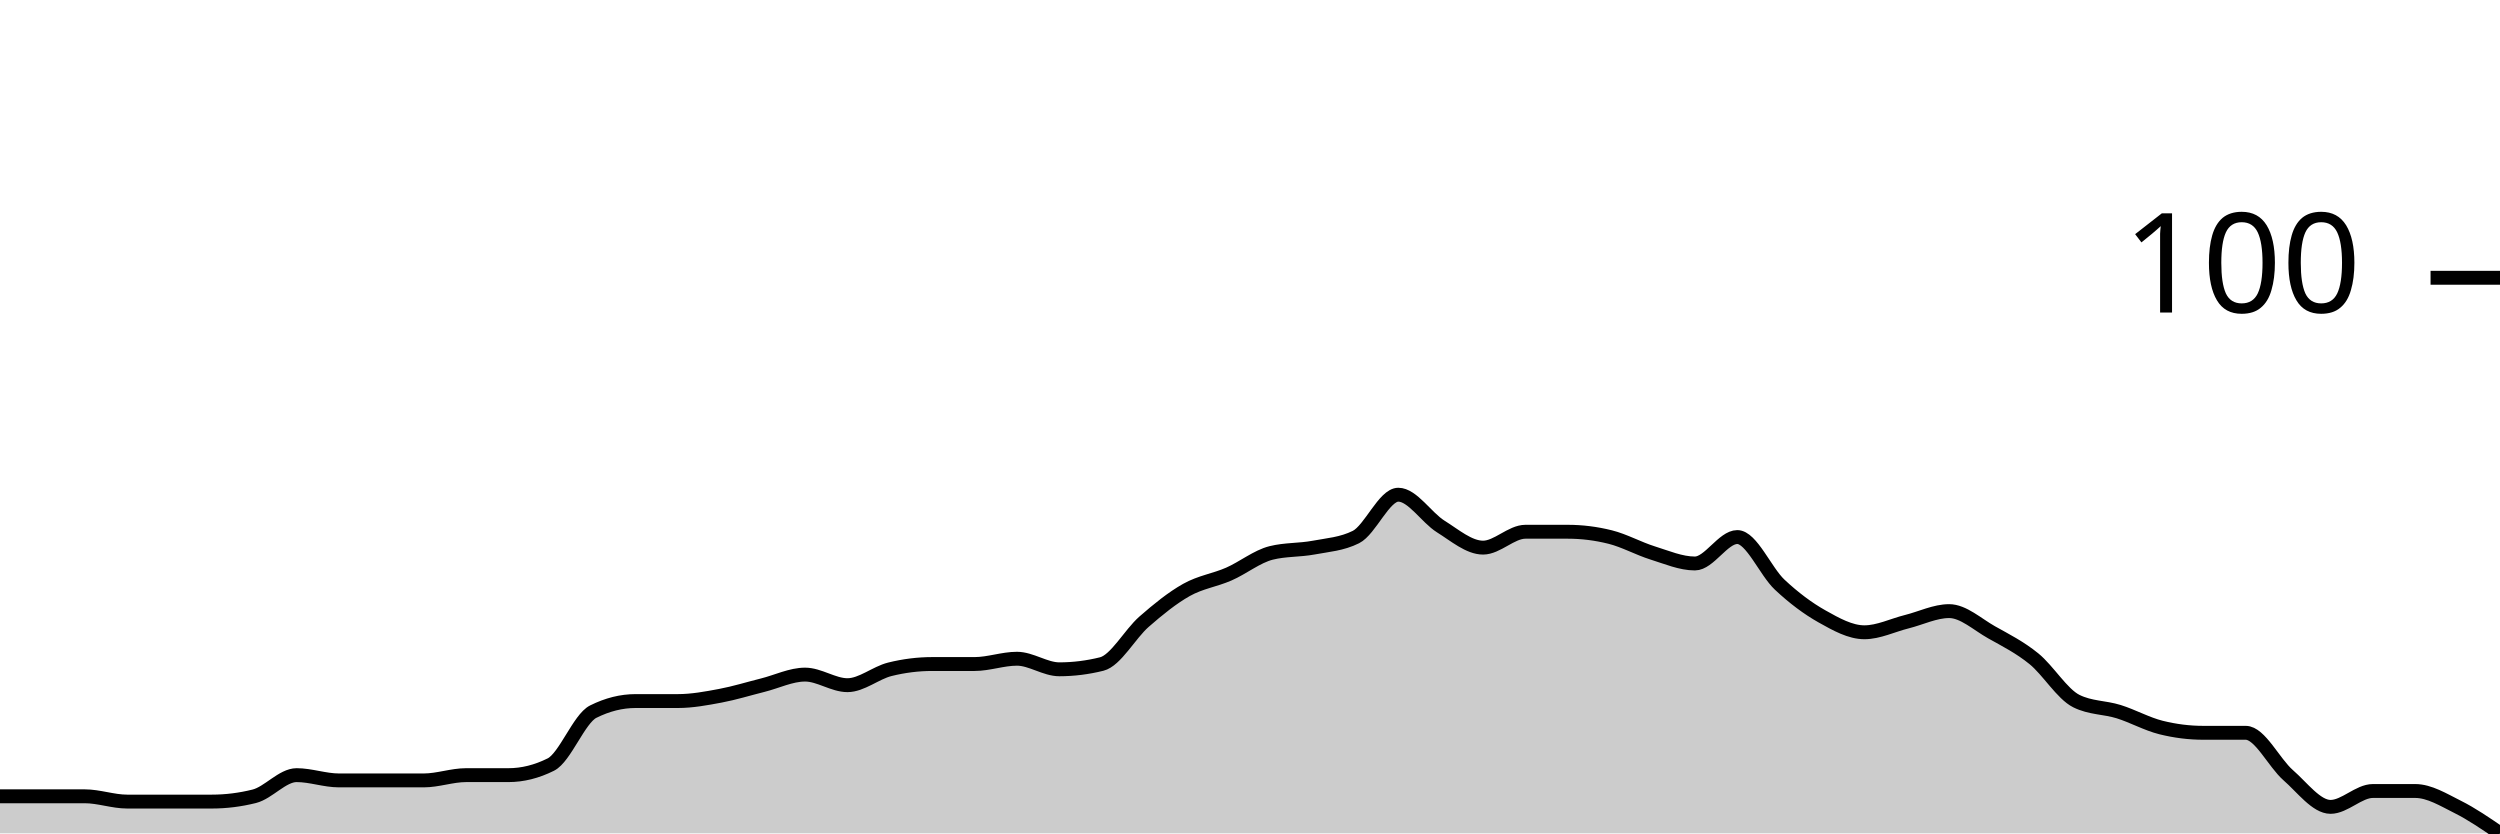
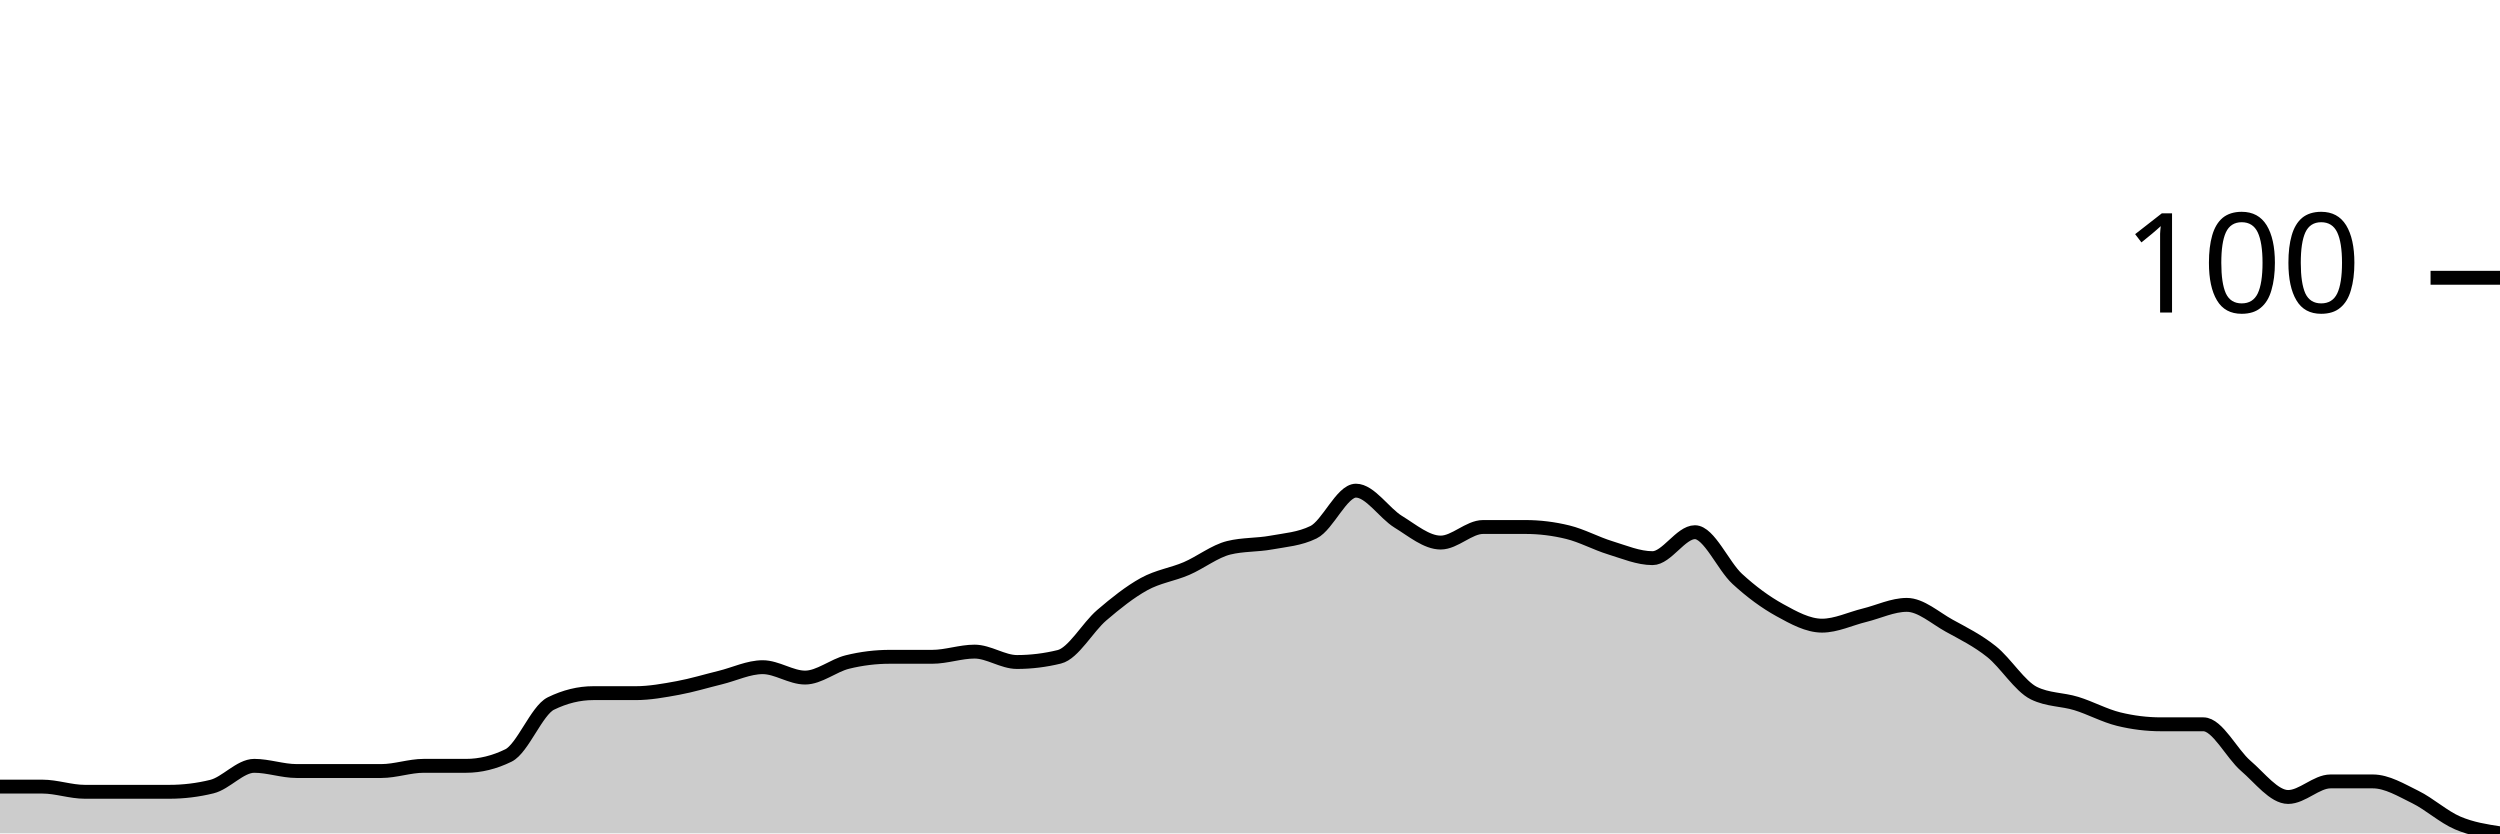
<svg xmlns="http://www.w3.org/2000/svg" viewBox="0 0 180 60">
  <g transform="translate(0,20)">
-     <path class="area" fill="rgba(0, 0, 0, 0.2)" d="M0,37.333C1.017,37.333,2.034,37.333,3.051,37.333C4.068,37.333,5.085,37.333,6.102,37.333C7.119,37.333,8.136,37.714,9.153,37.714C10.169,37.714,11.186,37.714,12.203,37.714C13.22,37.714,14.237,37.714,15.254,37.714C16.271,37.714,17.288,37.587,18.305,37.333C19.322,37.079,20.339,35.81,21.356,35.81C22.373,35.81,23.39,36.19,24.407,36.19C25.424,36.19,26.441,36.19,27.458,36.19C28.475,36.19,29.492,36.19,30.508,36.19C31.525,36.19,32.542,35.81,33.559,35.81C34.576,35.81,35.593,35.81,36.61,35.81C37.627,35.81,38.644,35.556,39.661,35.048C40.678,34.54,41.695,31.746,42.712,31.238C43.729,30.73,44.746,30.476,45.763,30.476C46.78,30.476,47.797,30.476,48.814,30.476C49.831,30.476,50.847,30.286,51.864,30.095C52.881,29.905,53.898,29.587,54.915,29.333C55.932,29.079,56.949,28.571,57.966,28.571C58.983,28.571,60,29.333,61.017,29.333C62.034,29.333,63.051,28.444,64.068,28.19C65.085,27.937,66.102,27.81,67.119,27.81C68.136,27.81,69.153,27.81,70.169,27.81C71.186,27.81,72.203,27.429,73.22,27.429C74.237,27.429,75.254,28.19,76.271,28.19C77.288,28.19,78.305,28.063,79.322,27.81C80.339,27.556,81.356,25.651,82.373,24.762C83.39,23.873,84.407,23.048,85.424,22.476C86.441,21.905,87.458,21.778,88.475,21.333C89.492,20.889,90.508,20.063,91.525,19.81C92.542,19.556,93.559,19.619,94.576,19.429C95.593,19.238,96.61,19.175,97.627,18.667C98.644,18.159,99.661,15.619,100.678,15.619C101.695,15.619,102.712,17.27,103.729,17.905C104.746,18.54,105.763,19.429,106.78,19.429C107.797,19.429,108.814,18.286,109.831,18.286C110.847,18.286,111.864,18.286,112.881,18.286C113.898,18.286,114.915,18.413,115.932,18.667C116.949,18.921,117.966,19.492,118.983,19.81C120,20.127,121.017,20.571,122.034,20.571C123.051,20.571,124.068,18.667,125.085,18.667C126.102,18.667,127.119,21.143,128.136,22.095C129.153,23.048,130.169,23.81,131.186,24.381C132.203,24.952,133.22,25.524,134.237,25.524C135.254,25.524,136.271,25.016,137.288,24.762C138.305,24.508,139.322,24,140.339,24C141.356,24,142.373,24.952,143.39,25.524C144.407,26.095,145.424,26.603,146.441,27.429C147.458,28.254,148.475,29.968,149.492,30.476C150.508,30.984,151.525,30.921,152.542,31.238C153.559,31.556,154.576,32.127,155.593,32.381C156.61,32.635,157.627,32.762,158.644,32.762C159.661,32.762,160.678,32.762,161.695,32.762C162.712,32.762,163.729,34.921,164.746,35.81C165.763,36.698,166.78,38.095,167.797,38.095C168.814,38.095,169.831,36.952,170.847,36.952C171.864,36.952,172.881,36.952,173.898,36.952C174.915,36.952,175.932,37.587,176.949,38.095C177.966,38.603,178.983,39.302,180,40L180,40C178.983,40,177.966,40,176.949,40C175.932,40,174.915,40,173.898,40C172.881,40,171.864,40,170.847,40C169.831,40,168.814,40,167.797,40C166.78,40,165.763,40,164.746,40C163.729,40,162.712,40,161.695,40C160.678,40,159.661,40,158.644,40C157.627,40,156.61,40,155.593,40C154.576,40,153.559,40,152.542,40C151.525,40,150.508,40,149.492,40C148.475,40,147.458,40,146.441,40C145.424,40,144.407,40,143.39,40C142.373,40,141.356,40,140.339,40C139.322,40,138.305,40,137.288,40C136.271,40,135.254,40,134.237,40C133.22,40,132.203,40,131.186,40C130.169,40,129.153,40,128.136,40C127.119,40,126.102,40,125.085,40C124.068,40,123.051,40,122.034,40C121.017,40,120,40,118.983,40C117.966,40,116.949,40,115.932,40C114.915,40,113.898,40,112.881,40C111.864,40,110.847,40,109.831,40C108.814,40,107.797,40,106.78,40C105.763,40,104.746,40,103.729,40C102.712,40,101.695,40,100.678,40C99.661,40,98.644,40,97.627,40C96.61,40,95.593,40,94.576,40C93.559,40,92.542,40,91.525,40C90.508,40,89.492,40,88.475,40C87.458,40,86.441,40,85.424,40C84.407,40,83.39,40,82.373,40C81.356,40,80.339,40,79.322,40C78.305,40,77.288,40,76.271,40C75.254,40,74.237,40,73.22,40C72.203,40,71.186,40,70.169,40C69.153,40,68.136,40,67.119,40C66.102,40,65.085,40,64.068,40C63.051,40,62.034,40,61.017,40C60,40,58.983,40,57.966,40C56.949,40,55.932,40,54.915,40C53.898,40,52.881,40,51.864,40C50.847,40,49.831,40,48.814,40C47.797,40,46.78,40,45.763,40C44.746,40,43.729,40,42.712,40C41.695,40,40.678,40,39.661,40C38.644,40,37.627,40,36.61,40C35.593,40,34.576,40,33.559,40C32.542,40,31.525,40,30.508,40C29.492,40,28.475,40,27.458,40C26.441,40,25.424,40,24.407,40C23.39,40,22.373,40,21.356,40C20.339,40,19.322,40,18.305,40C17.288,40,16.271,40,15.254,40C14.237,40,13.22,40,12.203,40C11.186,40,10.169,40,9.153,40C8.136,40,7.119,40,6.102,40C5.085,40,4.068,40,3.051,40C2.034,40,1.017,40,0,40Z" />
-     <path class="line" stroke="black" fill="none" d="M0,37.333C1.017,37.333,2.034,37.333,3.051,37.333C4.068,37.333,5.085,37.333,6.102,37.333C7.119,37.333,8.136,37.714,9.153,37.714C10.169,37.714,11.186,37.714,12.203,37.714C13.22,37.714,14.237,37.714,15.254,37.714C16.271,37.714,17.288,37.587,18.305,37.333C19.322,37.079,20.339,35.81,21.356,35.81C22.373,35.81,23.39,36.19,24.407,36.19C25.424,36.19,26.441,36.19,27.458,36.19C28.475,36.19,29.492,36.19,30.508,36.19C31.525,36.19,32.542,35.81,33.559,35.81C34.576,35.81,35.593,35.81,36.61,35.81C37.627,35.81,38.644,35.556,39.661,35.048C40.678,34.54,41.695,31.746,42.712,31.238C43.729,30.73,44.746,30.476,45.763,30.476C46.78,30.476,47.797,30.476,48.814,30.476C49.831,30.476,50.847,30.286,51.864,30.095C52.881,29.905,53.898,29.587,54.915,29.333C55.932,29.079,56.949,28.571,57.966,28.571C58.983,28.571,60,29.333,61.017,29.333C62.034,29.333,63.051,28.444,64.068,28.19C65.085,27.937,66.102,27.81,67.119,27.81C68.136,27.81,69.153,27.81,70.169,27.81C71.186,27.81,72.203,27.429,73.22,27.429C74.237,27.429,75.254,28.19,76.271,28.19C77.288,28.19,78.305,28.063,79.322,27.81C80.339,27.556,81.356,25.651,82.373,24.762C83.39,23.873,84.407,23.048,85.424,22.476C86.441,21.905,87.458,21.778,88.475,21.333C89.492,20.889,90.508,20.063,91.525,19.81C92.542,19.556,93.559,19.619,94.576,19.429C95.593,19.238,96.61,19.175,97.627,18.667C98.644,18.159,99.661,15.619,100.678,15.619C101.695,15.619,102.712,17.27,103.729,17.905C104.746,18.54,105.763,19.429,106.78,19.429C107.797,19.429,108.814,18.286,109.831,18.286C110.847,18.286,111.864,18.286,112.881,18.286C113.898,18.286,114.915,18.413,115.932,18.667C116.949,18.921,117.966,19.492,118.983,19.81C120,20.127,121.017,20.571,122.034,20.571C123.051,20.571,124.068,18.667,125.085,18.667C126.102,18.667,127.119,21.143,128.136,22.095C129.153,23.048,130.169,23.81,131.186,24.381C132.203,24.952,133.22,25.524,134.237,25.524C135.254,25.524,136.271,25.016,137.288,24.762C138.305,24.508,139.322,24,140.339,24C141.356,24,142.373,24.952,143.39,25.524C144.407,26.095,145.424,26.603,146.441,27.429C147.458,28.254,148.475,29.968,149.492,30.476C150.508,30.984,151.525,30.921,152.542,31.238C153.559,31.556,154.576,32.127,155.593,32.381C156.61,32.635,157.627,32.762,158.644,32.762C159.661,32.762,160.678,32.762,161.695,32.762C162.712,32.762,163.729,34.921,164.746,35.81C165.763,36.698,166.78,38.095,167.797,38.095C168.814,38.095,169.831,36.952,170.847,36.952C171.864,36.952,172.881,36.952,173.898,36.952C174.915,36.952,175.932,37.587,176.949,38.095C177.966,38.603,178.983,39.302,180,40" />
+     <path class="area" fill="rgba(0, 0, 0, 0.2)" d="M0,36.636C1.017,36.636,2.034,36.636,3.051,36.636C4.068,36.636,5.085,37.009,6.102,37.009C7.119,37.009,8.136,37.009,9.153,37.009C10.169,37.009,11.186,37.009,12.203,37.009C13.22,37.009,14.237,36.885,15.254,36.636C16.271,36.386,17.288,35.14,18.305,35.14C19.322,35.14,20.339,35.514,21.356,35.514C22.373,35.514,23.39,35.514,24.407,35.514C25.424,35.514,26.441,35.514,27.458,35.514C28.475,35.514,29.492,35.14,30.508,35.14C31.525,35.14,32.542,35.14,33.559,35.14C34.576,35.14,35.593,34.891,36.61,34.393C37.627,33.894,38.644,31.153,39.661,30.654C40.678,30.156,41.695,29.907,42.712,29.907C43.729,29.907,44.746,29.907,45.763,29.907C46.78,29.907,47.797,29.72,48.814,29.533C49.831,29.346,50.847,29.034,51.864,28.785C52.881,28.536,53.898,28.037,54.915,28.037C55.932,28.037,56.949,28.785,57.966,28.785C58.983,28.785,60,27.913,61.017,27.664C62.034,27.414,63.051,27.29,64.068,27.29C65.085,27.29,66.102,27.29,67.119,27.29C68.136,27.29,69.153,26.916,70.169,26.916C71.186,26.916,72.203,27.664,73.22,27.664C74.237,27.664,75.254,27.539,76.271,27.29C77.288,27.04,78.305,25.171,79.322,24.299C80.339,23.427,81.356,22.617,82.373,22.056C83.39,21.495,84.407,21.371,85.424,20.935C86.441,20.498,87.458,19.688,88.475,19.439C89.492,19.19,90.508,19.252,91.525,19.065C92.542,18.879,93.559,18.816,94.576,18.318C95.593,17.819,96.61,15.327,97.627,15.327C98.644,15.327,99.661,16.947,100.678,17.57C101.695,18.193,102.712,19.065,103.729,19.065C104.746,19.065,105.763,17.944,106.78,17.944C107.797,17.944,108.814,17.944,109.831,17.944C110.847,17.944,111.864,18.069,112.881,18.318C113.898,18.567,114.915,19.128,115.932,19.439C116.949,19.751,117.966,20.187,118.983,20.187C120,20.187,121.017,18.318,122.034,18.318C123.051,18.318,124.068,20.748,125.085,21.682C126.102,22.617,127.119,23.364,128.136,23.925C129.153,24.486,130.169,25.047,131.186,25.047C132.203,25.047,133.22,24.548,134.237,24.299C135.254,24.05,136.271,23.551,137.288,23.551C138.305,23.551,139.322,24.486,140.339,25.047C141.356,25.607,142.373,26.106,143.39,26.916C144.407,27.726,145.424,29.408,146.441,29.907C147.458,30.405,148.475,30.343,149.492,30.654C150.508,30.966,151.525,31.526,152.542,31.776C153.559,32.025,154.576,32.15,155.593,32.15C156.61,32.15,157.627,32.15,158.644,32.15C159.661,32.15,160.678,34.268,161.695,35.14C162.712,36.012,163.729,37.383,164.746,37.383C165.763,37.383,166.78,36.262,167.797,36.262C168.814,36.262,169.831,36.262,170.847,36.262C171.864,36.262,172.881,36.885,173.898,37.383C174.915,37.882,175.932,38.816,176.949,39.252C177.966,39.688,178.983,39.844,180,40L180,40C178.983,40,177.966,40,176.949,40C175.932,40,174.915,40,173.898,40C172.881,40,171.864,40,170.847,40C169.831,40,168.814,40,167.797,40C166.78,40,165.763,40,164.746,40C163.729,40,162.712,40,161.695,40C160.678,40,159.661,40,158.644,40C157.627,40,156.61,40,155.593,40C154.576,40,153.559,40,152.542,40C151.525,40,150.508,40,149.492,40C148.475,40,147.458,40,146.441,40C145.424,40,144.407,40,143.39,40C142.373,40,141.356,40,140.339,40C139.322,40,138.305,40,137.288,40C136.271,40,135.254,40,134.237,40C133.22,40,132.203,40,131.186,40C130.169,40,129.153,40,128.136,40C127.119,40,126.102,40,125.085,40C124.068,40,123.051,40,122.034,40C121.017,40,120,40,118.983,40C117.966,40,116.949,40,115.932,40C114.915,40,113.898,40,112.881,40C111.864,40,110.847,40,109.831,40C108.814,40,107.797,40,106.78,40C105.763,40,104.746,40,103.729,40C102.712,40,101.695,40,100.678,40C99.661,40,98.644,40,97.627,40C96.61,40,95.593,40,94.576,40C93.559,40,92.542,40,91.525,40C90.508,40,89.492,40,88.475,40C87.458,40,86.441,40,85.424,40C84.407,40,83.39,40,82.373,40C81.356,40,80.339,40,79.322,40C78.305,40,77.288,40,76.271,40C75.254,40,74.237,40,73.22,40C72.203,40,71.186,40,70.169,40C69.153,40,68.136,40,67.119,40C66.102,40,65.085,40,64.068,40C63.051,40,62.034,40,61.017,40C60,40,58.983,40,57.966,40C56.949,40,55.932,40,54.915,40C53.898,40,52.881,40,51.864,40C50.847,40,49.831,40,48.814,40C47.797,40,46.78,40,45.763,40C44.746,40,43.729,40,42.712,40C41.695,40,40.678,40,39.661,40C38.644,40,37.627,40,36.61,40C35.593,40,34.576,40,33.559,40C32.542,40,31.525,40,30.508,40C29.492,40,28.475,40,27.458,40C26.441,40,25.424,40,24.407,40C23.39,40,22.373,40,21.356,40C20.339,40,19.322,40,18.305,40C17.288,40,16.271,40,15.254,40C14.237,40,13.22,40,12.203,40C11.186,40,10.169,40,9.153,40C8.136,40,7.119,40,6.102,40C5.085,40,4.068,40,3.051,40C2.034,40,1.017,40,0,40Z" />
+     <path class="line" stroke="black" fill="none" d="M0,36.636C1.017,36.636,2.034,36.636,3.051,36.636C4.068,36.636,5.085,37.009,6.102,37.009C7.119,37.009,8.136,37.009,9.153,37.009C10.169,37.009,11.186,37.009,12.203,37.009C13.22,37.009,14.237,36.885,15.254,36.636C16.271,36.386,17.288,35.14,18.305,35.14C19.322,35.14,20.339,35.514,21.356,35.514C22.373,35.514,23.39,35.514,24.407,35.514C25.424,35.514,26.441,35.514,27.458,35.514C28.475,35.514,29.492,35.14,30.508,35.14C31.525,35.14,32.542,35.14,33.559,35.14C34.576,35.14,35.593,34.891,36.61,34.393C37.627,33.894,38.644,31.153,39.661,30.654C40.678,30.156,41.695,29.907,42.712,29.907C43.729,29.907,44.746,29.907,45.763,29.907C46.78,29.907,47.797,29.72,48.814,29.533C49.831,29.346,50.847,29.034,51.864,28.785C52.881,28.536,53.898,28.037,54.915,28.037C55.932,28.037,56.949,28.785,57.966,28.785C58.983,28.785,60,27.913,61.017,27.664C62.034,27.414,63.051,27.29,64.068,27.29C65.085,27.29,66.102,27.29,67.119,27.29C68.136,27.29,69.153,26.916,70.169,26.916C71.186,26.916,72.203,27.664,73.22,27.664C74.237,27.664,75.254,27.539,76.271,27.29C77.288,27.04,78.305,25.171,79.322,24.299C80.339,23.427,81.356,22.617,82.373,22.056C83.39,21.495,84.407,21.371,85.424,20.935C86.441,20.498,87.458,19.688,88.475,19.439C89.492,19.19,90.508,19.252,91.525,19.065C92.542,18.879,93.559,18.816,94.576,18.318C95.593,17.819,96.61,15.327,97.627,15.327C98.644,15.327,99.661,16.947,100.678,17.57C101.695,18.193,102.712,19.065,103.729,19.065C104.746,19.065,105.763,17.944,106.78,17.944C107.797,17.944,108.814,17.944,109.831,17.944C110.847,17.944,111.864,18.069,112.881,18.318C113.898,18.567,114.915,19.128,115.932,19.439C116.949,19.751,117.966,20.187,118.983,20.187C120,20.187,121.017,18.318,122.034,18.318C123.051,18.318,124.068,20.748,125.085,21.682C126.102,22.617,127.119,23.364,128.136,23.925C129.153,24.486,130.169,25.047,131.186,25.047C132.203,25.047,133.22,24.548,134.237,24.299C135.254,24.05,136.271,23.551,137.288,23.551C138.305,23.551,139.322,24.486,140.339,25.047C141.356,25.607,142.373,26.106,143.39,26.916C144.407,27.726,145.424,29.408,146.441,29.907C147.458,30.405,148.475,30.343,149.492,30.654C150.508,30.966,151.525,31.526,152.542,31.776C153.559,32.025,154.576,32.15,155.593,32.15C156.61,32.15,157.627,32.15,158.644,32.15C159.661,32.15,160.678,34.268,161.695,35.14C162.712,36.012,163.729,37.383,164.746,37.383C165.763,37.383,166.78,36.262,167.797,36.262C168.814,36.262,169.831,36.262,170.847,36.262C171.864,36.262,172.881,36.885,173.898,37.383C174.915,37.882,175.932,38.816,176.949,39.252C177.966,39.688,178.983,39.844,180,40" />
    <path class="axis-ceiling" stroke-width="1" stroke="black" fill="none" d="M175,0L180,0" />
    <text class="axis-ceiling-label" font-family="sans-serif" text-anchor="end" font-size="10px" x="170" y="2.5">100</text>
  </g>
</svg>
